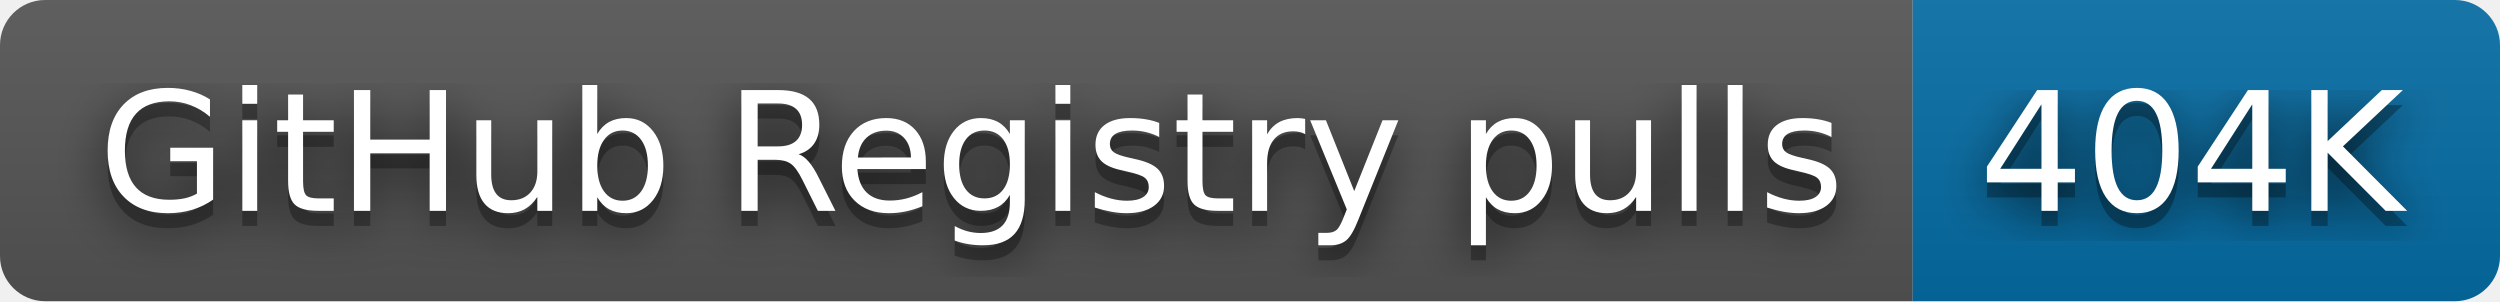
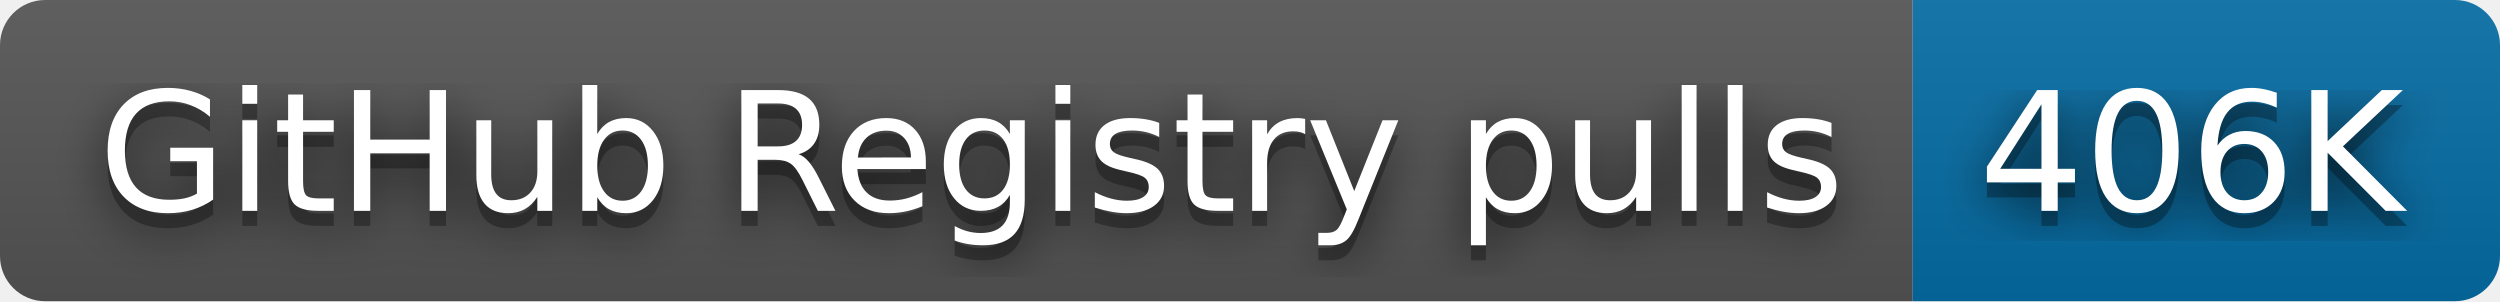
- <svg xmlns="http://www.w3.org/2000/svg" width="166" height="20" role="img" aria-label="GitHub Registry pulls: 404K">
+ <svg xmlns="http://www.w3.org/2000/svg" width="166" height="20" role="img" aria-label="GitHub Registry pulls: 406K">
  <filter id="blur">
    <feGaussianBlur in="SourceGraphic" stdDeviation="16" />
  </filter>
  <linearGradient id="s" x2="0" y2="100%">
    <stop offset="0" stop-color="#bbb" stop-opacity=".1" />
    <stop offset="1" stop-opacity=".1" />
  </linearGradient>
  <clipPath id="r">
    <rect width="166" height="20" rx="3" fill="#fff" />
  </clipPath>
  <g clip-path="url(#r)">
    <rect width="127" height="20" fill="#555" />
    <rect x="127" width="39" height="20" fill="#066da5" />
    <rect width="166" height="20" fill="url(#s)" />
  </g>
  <g fill="#fff" text-anchor="middle" font-family="Verdana,Geneva,DejaVu Sans,sans-serif" text-rendering="geometricPrecision" font-size="110">
    <text aria-hidden="true" x="645" y="150" fill="#010101" fill-opacity=".80" filter="url(#blur)" transform="scale(.1)" textLength="1170">GitHub Registry pulls</text>
    <text aria-hidden="true" x="645" y="150" fill="#010101" fill-opacity=".3" transform="scale(.1)" textLength="1170">GitHub Registry pulls</text>
    <text x="645" y="140" transform="scale(.1)" fill="#fff" textLength="1170">GitHub Registry pulls</text>
-     <text aria-hidden="true" x="1455" y="150" fill="#010101" fill-opacity=".80" filter="url(#blur)" transform="scale(.1)" textLength="290">404K</text>
-     <text aria-hidden="true" x="1455" y="150" fill="#010101" fill-opacity=".3" transform="scale(.1)" textLength="290">404K</text>
-     <text x="1455" y="140" transform="scale(.1)" fill="#fff" textLength="290">404K</text>
+     <text aria-hidden="true" x="1455" y="150" fill="#010101" fill-opacity=".80" filter="url(#blur)" transform="scale(.1)" textLength="290">406K</text>
+     <text aria-hidden="true" x="1455" y="150" fill="#010101" fill-opacity=".3" transform="scale(.1)" textLength="290">406K</text>
+     <text x="1455" y="140" transform="scale(.1)" fill="#fff" textLength="290">406K</text>
  </g>
</svg>
